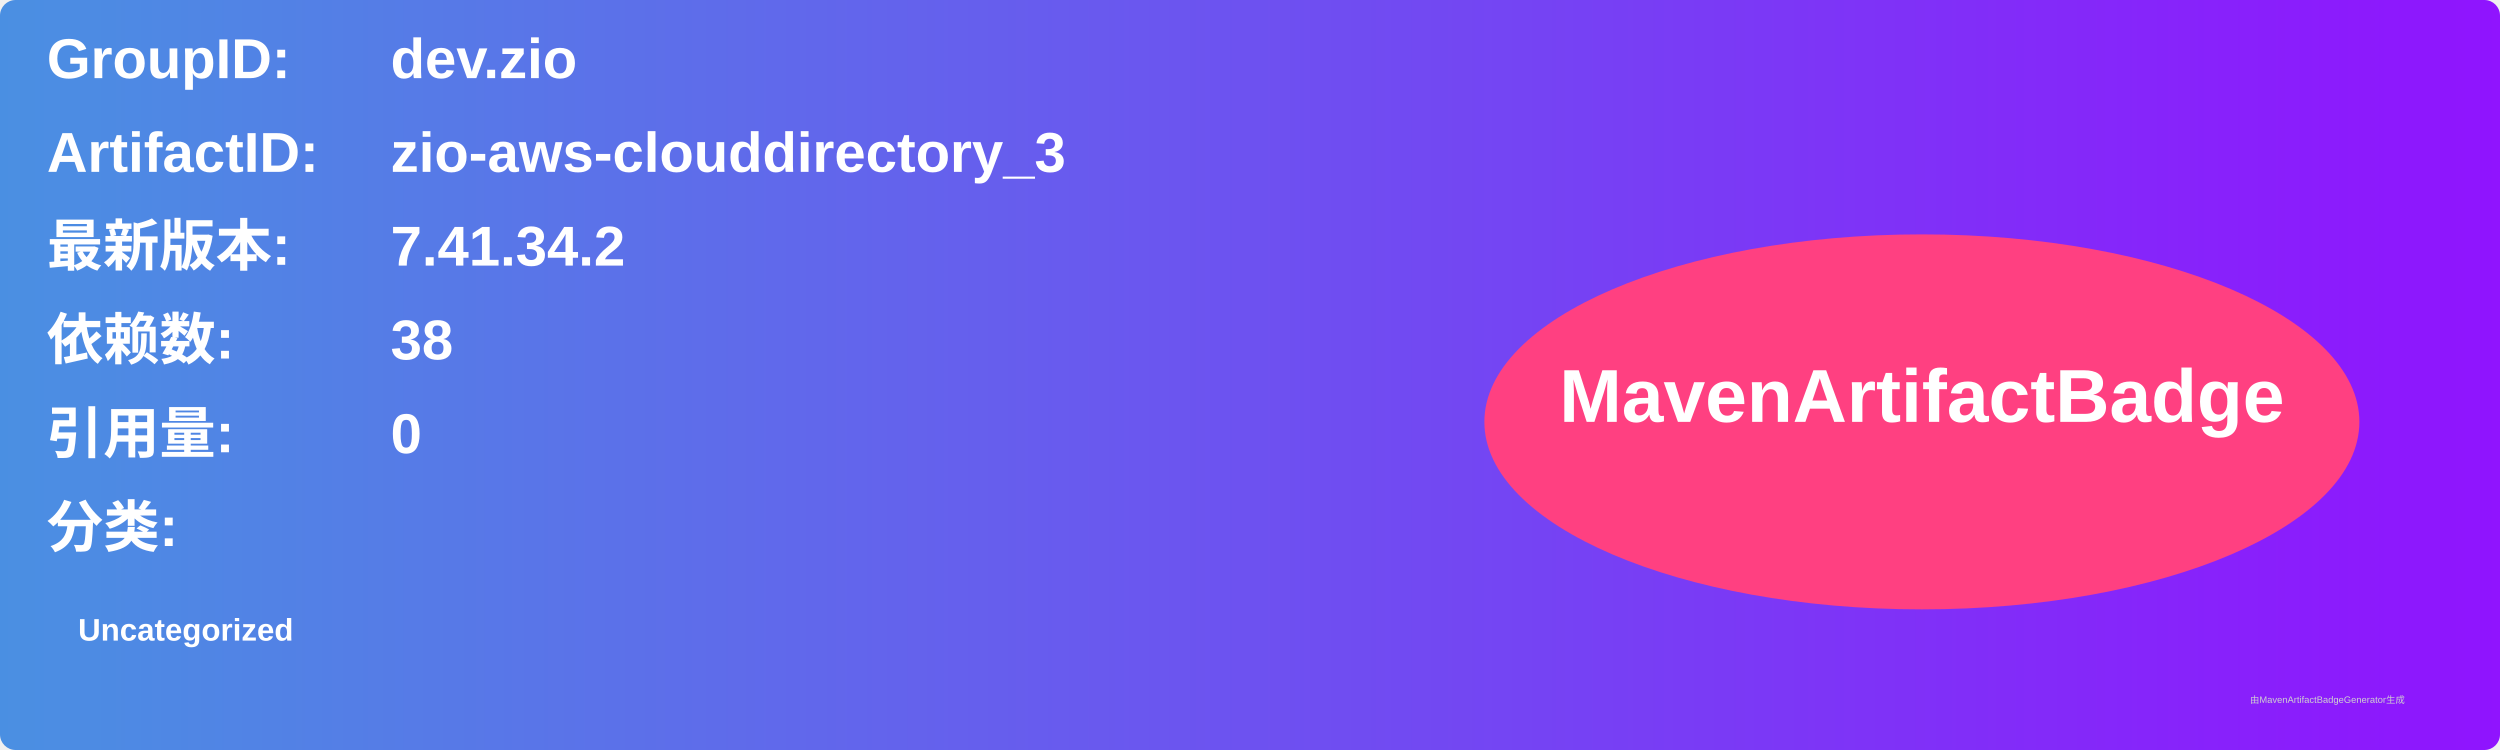
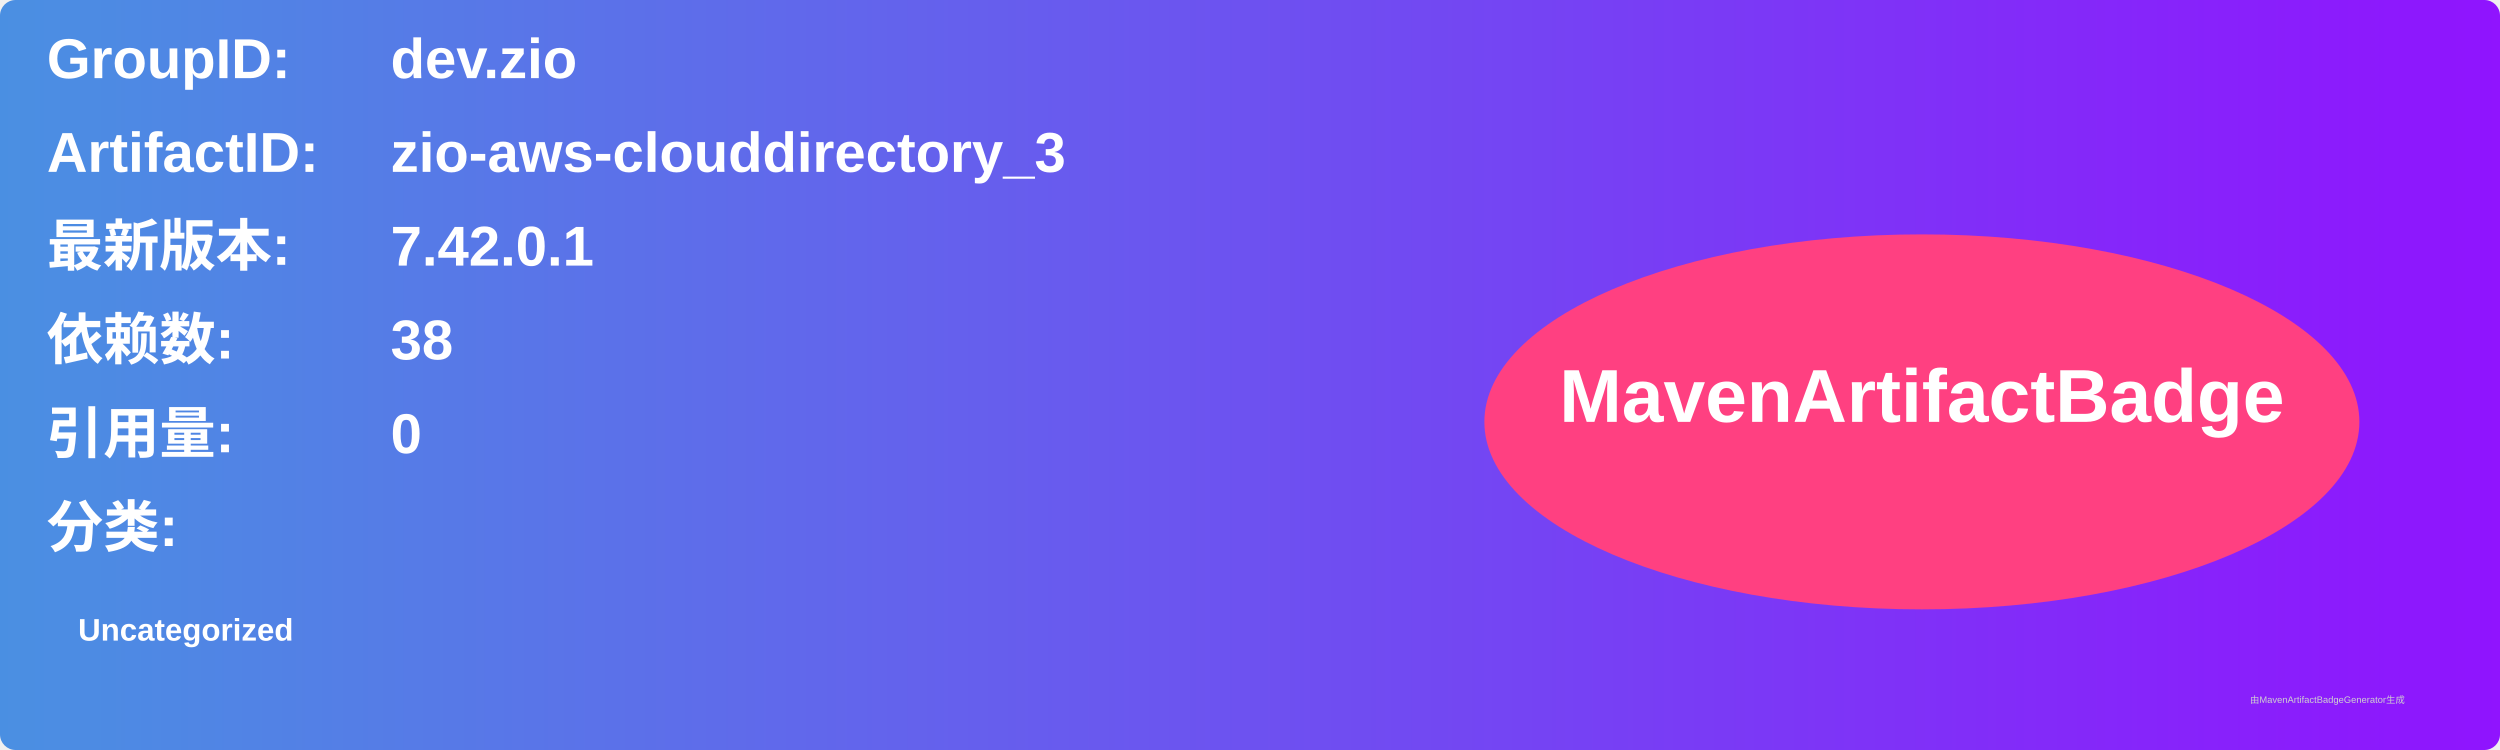
<svg xmlns="http://www.w3.org/2000/svg" width="800" height="240" viewBox="0 0 800 240">
  <linearGradient id="grad" x1="0%" y1="0%" x2="100%" y2="0%">
    <stop offset="0%" stop-color="#4a90e2" />
    <stop offset="100%" stop-color="#9013fe" />
  </linearGradient>
  <rect width="100%" height="100%" rx="5" ry="5" fill="url(#grad)" />
  <g transform="translate(15, 15)">
    <text x="0" y="10" font-family="Arial" font-size="18" fill="white" font-weight="bold" width="260">GroupID:</text>
    <text x="110" y="10" font-family="Arial" font-size="18" fill="white" font-weight="bold" width="460">dev.zio</text>
    <text x="0" y="40" font-family="Arial" font-size="18" fill="white" font-weight="bold" width="260">ArtifactID:</text>
    <text x="110" y="40" font-family="Arial" font-size="18" fill="white" font-weight="bold" width="460">zio-aws-clouddirectory_3</text>
    <text x="0" y="70" font-family="Arial" font-size="18" fill="white" font-weight="bold">最新版本:</text>
    <text x="110" y="70" font-family="Arial" font-size="18" fill="white" font-weight="bold">
-       <tspan font-weight="bold">7.41.34.2</tspan>
+       <tspan font-weight="bold">7.42.0.1</tspan>
    </text>
    <text x="0" y="100" font-family="Arial" font-size="18" fill="white" font-weight="bold">依赖数: </text>
    <text x="110" y="100" font-family="Arial" font-size="18" fill="white">
      <tspan font-weight="bold">38</tspan>
    </text>
    <text x="0" y="130" font-family="Arial" font-size="18" fill="white" font-weight="bold">引用量: </text>
    <text x="110" y="130" font-family="Arial" font-size="18" fill="white">
      <tspan font-weight="bold">0</tspan>
    </text>
    <text x="0" y="160" font-family="Arial" font-size="18" fill="white" font-weight="bold">分类:</text>
    <text x="10" y="190" font-family="Arial" font-size="10" fill="white">
      <tspan font-weight="bold">Uncategorized</tspan>
    </text>
    <ellipse cx="600" cy="120" rx="140" ry="60" fill="#ff4081" />
    <text x="600" y="120" text-anchor="middle" font-family="Arial" font-size="24" fill="white" font-weight="bold">MavenArtifactBadge</text>
  </g>
  <text x="720" y="225" font-family="Arial" font-size="3" fill="#d0d0d0">由MavenArtifactBadgeGenerator生成</text>
</svg>
